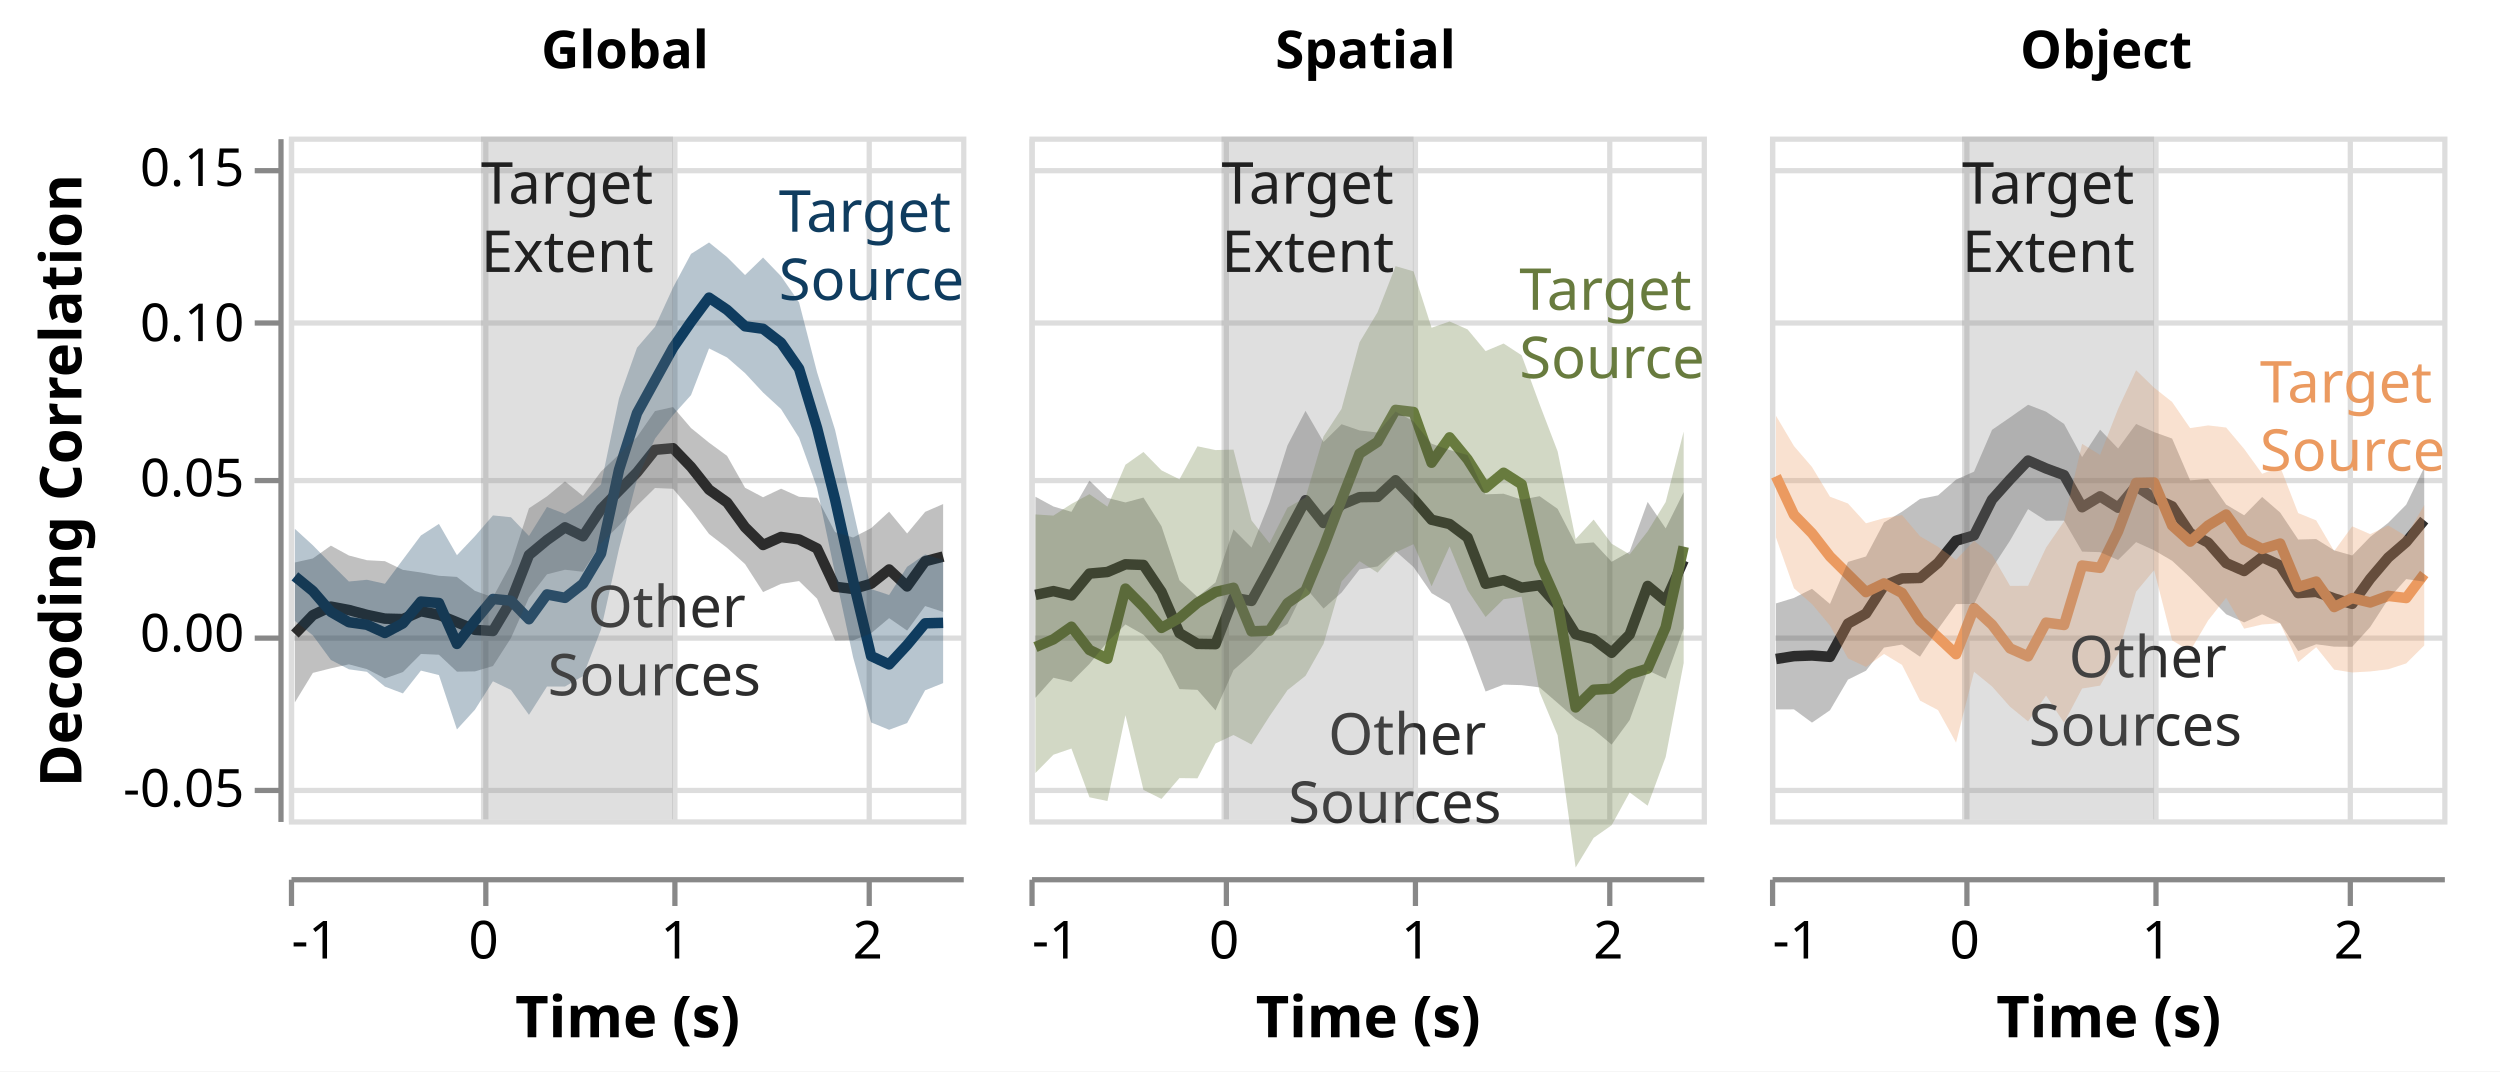
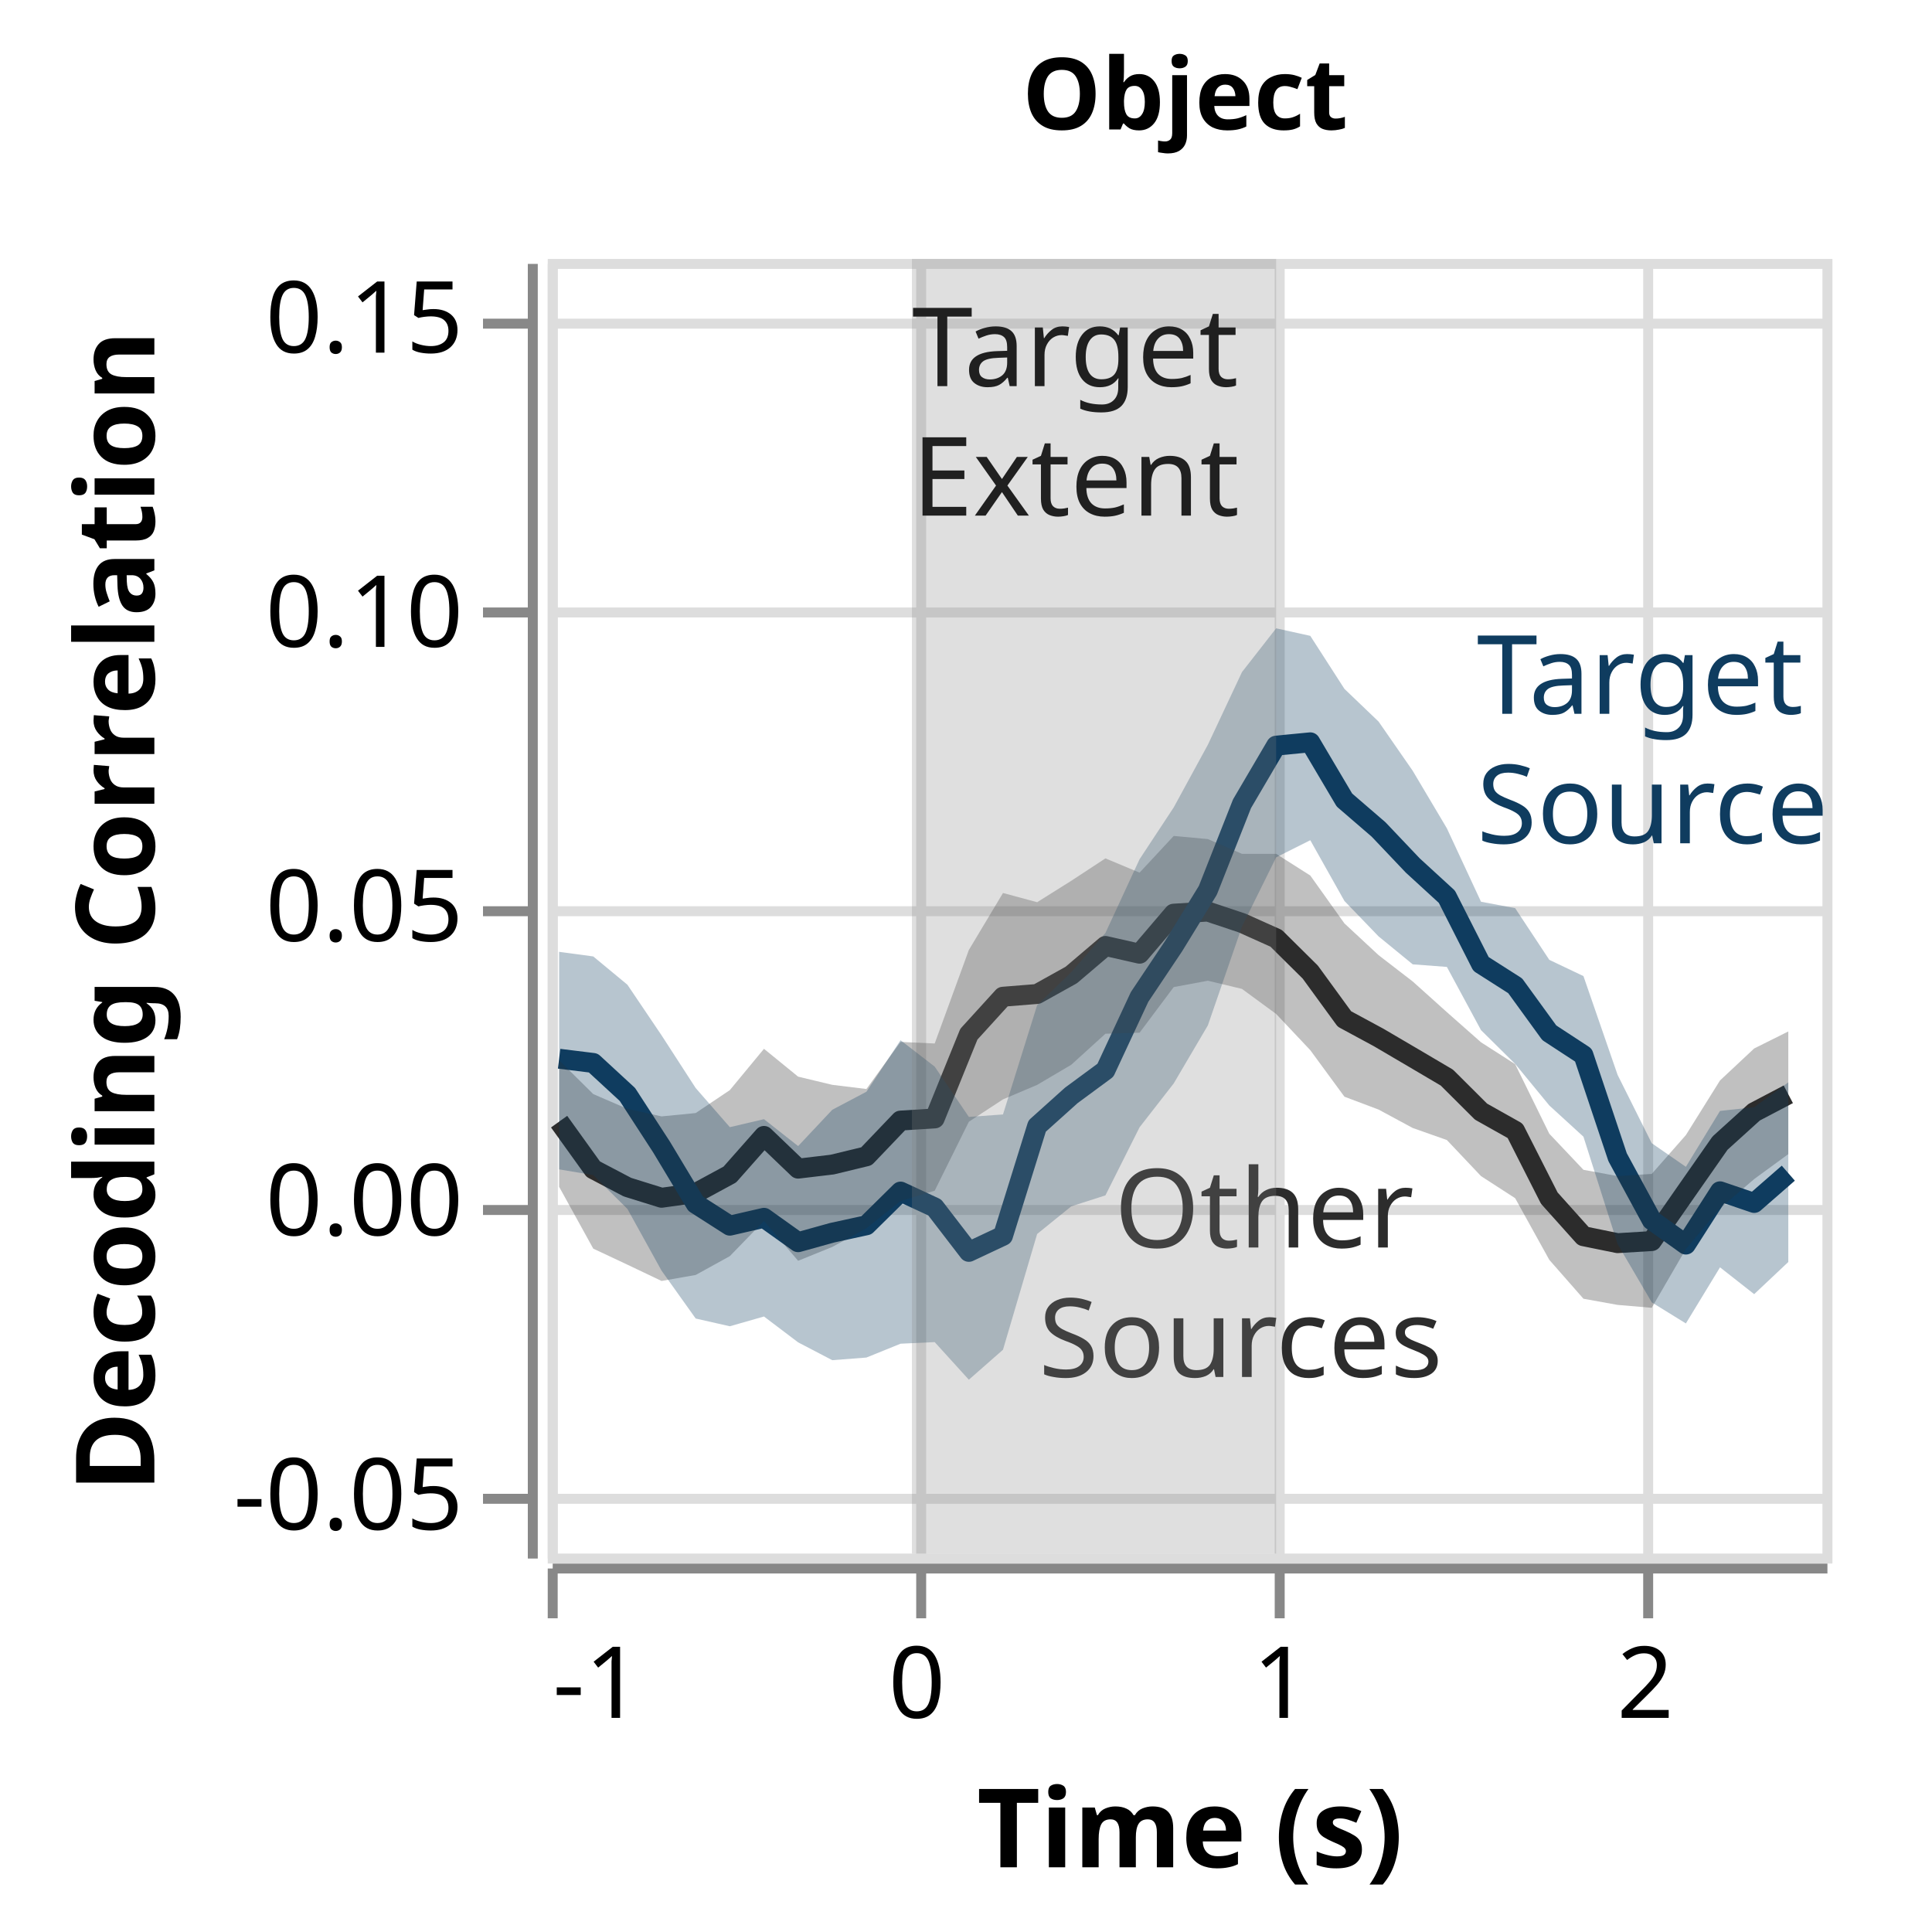
- <svg xmlns="http://www.w3.org/2000/svg" class="marks" width="476" height="204" viewBox="0 0 476 204" version="1.1">
-   <rect width="476" height="204" fill="white" />
+ <svg xmlns="http://www.w3.org/2000/svg" class="marks" width="194" height="194" viewBox="0 0 194 194" version="1.1">
+   <rect width="194" height="194" fill="white" />
  <g fill="none" stroke-miterlimit="10" transform="translate(55,26)">
    <g class="mark-group role-frame root" role="graphics-object" aria-roledescription="group mark container">
      <g transform="translate(0,0)">
        <path class="background" aria-hidden="true" d="M0,0h0v0h0Z" />
        <g>
          <g class="mark-group role-row-header row_header" role="graphics-object" aria-roledescription="group mark container">
            <g transform="translate(-2,0)">
              <path class="background" aria-hidden="true" d="M0,0h0v130h0Z" />
              <g>
                <g class="mark-group role-axis" role="graphics-symbol" aria-roledescription="axis" aria-label="Y-axis titled 'Decoding Correlation' for a linear scale with values from -0.06 to 0.16">
                  <g transform="translate(0.5,0.5)">
                    <path class="background" aria-hidden="true" d="M0,0h0v0h0Z" pointer-events="none" />
                    <g>
                      <g class="mark-rule role-axis-tick" pointer-events="none">
                        <line transform="translate(0,124)" x2="-5" y2="0" stroke="#888" stroke-width="1" opacity="1" />
                        <line transform="translate(0,95)" x2="-5" y2="0" stroke="#888" stroke-width="1" opacity="1" />
                        <line transform="translate(0,65)" x2="-5" y2="0" stroke="#888" stroke-width="1" opacity="1" />
                        <line transform="translate(0,35)" x2="-5" y2="0" stroke="#888" stroke-width="1" opacity="1" />
                        <line transform="translate(0,6)" x2="-5" y2="0" stroke="#888" stroke-width="1" opacity="1" />
                      </g>
                      <g class="mark-text role-axis-label" pointer-events="none">
                        <text text-anchor="end" transform="translate(-7,127.0909)" font-family="sans-serif" font-size="10px" fill="#000" opacity="1">-0.05</text>
                        <text text-anchor="end" transform="translate(-7,97.54545)" font-family="sans-serif" font-size="10px" fill="#000" opacity="1">0.00</text>
                        <text text-anchor="end" transform="translate(-7,68)" font-family="sans-serif" font-size="10px" fill="#000" opacity="1">0.05</text>
                        <text text-anchor="end" transform="translate(-7,38.45455)" font-family="sans-serif" font-size="10px" fill="#000" opacity="1">0.10</text>
                        <text text-anchor="end" transform="translate(-7,8.909091)" font-family="sans-serif" font-size="10px" fill="#000" opacity="1">0.15</text>
                      </g>
                      <g class="mark-rule role-axis-domain" pointer-events="none">
                        <line transform="translate(0,130)" x2="0" y2="-130" stroke="#888" stroke-width="1" opacity="1" />
                      </g>
                      <g class="mark-text role-axis-title" pointer-events="none">
                        <text text-anchor="middle" transform="translate(-36,65) rotate(-90) translate(0,-2)" font-family="sans-serif" font-size="11px" font-weight="bold" fill="#000" opacity="1">Decoding Correlation</text>
                      </g>
                    </g>
                    <path class="foreground" aria-hidden="true" d="" pointer-events="none" display="none" />
                  </g>
                </g>
              </g>
              <path class="foreground" aria-hidden="true" d="" display="none" />
            </g>
          </g>
          <g class="mark-group role-column-header column_header" role="graphics-object" aria-roledescription="group mark container">
            <g transform="translate(0,-1)">
              <path class="background" aria-hidden="true" d="M0,0h128v0h-128Z" />
              <g>
                <g class="mark-group role-title">
                  <g transform="translate(64,-20)">
                    <path class="background" aria-hidden="true" d="M0,0h0v0h0Z" pointer-events="none" />
                    <g>
-                       <g class="mark-text role-title-text" role="graphics-symbol" aria-roledescription="title" aria-label="Title text 'Global'" pointer-events="none">
-                         <text text-anchor="middle" transform="translate(0,8)" font-family="sans-serif" font-size="10px" font-weight="bold" fill="#000" opacity="1">Global</text>
-                       </g>
-                     </g>
-                     <path class="foreground" aria-hidden="true" d="" pointer-events="none" display="none" />
-                   </g>
-                 </g>
-               </g>
-               <path class="foreground" aria-hidden="true" d="" display="none" />
-             </g>
-             <g transform="translate(141,-1)">
-               <path class="background" aria-hidden="true" d="M0,0h128v0h-128Z" />
-               <g>
-                 <g class="mark-group role-title">
-                   <g transform="translate(64,-20)">
-                     <path class="background" aria-hidden="true" d="M0,0h0v0h0Z" pointer-events="none" />
-                     <g>
-                       <g class="mark-text role-title-text" role="graphics-symbol" aria-roledescription="title" aria-label="Title text 'Spatial'" pointer-events="none">
-                         <text text-anchor="middle" transform="translate(0,8)" font-family="sans-serif" font-size="10px" font-weight="bold" fill="#000" opacity="1">Spatial</text>
-                       </g>
-                     </g>
-                     <path class="foreground" aria-hidden="true" d="" pointer-events="none" display="none" />
-                   </g>
-                 </g>
-               </g>
-               <path class="foreground" aria-hidden="true" d="" display="none" />
-             </g>
-             <g transform="translate(282,-1)">
-               <path class="background" aria-hidden="true" d="M0,0h128v0h-128Z" />
-               <g>
-                 <g class="mark-group role-title">
-                   <g transform="translate(64,-20)">
-                     <path class="background" aria-hidden="true" d="M0,0h0v0h0Z" pointer-events="none" />
-                     <g>
                      <g class="mark-text role-title-text" role="graphics-symbol" aria-roledescription="title" aria-label="Title text 'Object'" pointer-events="none">
                        <text text-anchor="middle" transform="translate(0,8)" font-family="sans-serif" font-size="10px" font-weight="bold" fill="#000" opacity="1">Object</text>
                      </g>
                    </g>
                    <path class="foreground" aria-hidden="true" d="" pointer-events="none" display="none" />
                  </g>
                </g>
              </g>
              <path class="foreground" aria-hidden="true" d="" display="none" />
            </g>
          </g>
          <g class="mark-group role-column-footer column_footer" role="graphics-object" aria-roledescription="group mark container">
-             <g transform="translate(0,141)">
-               <path class="background" aria-hidden="true" d="M0,0h128v0h-128Z" />
-               <g>
-                 <g class="mark-group role-axis" role="graphics-symbol" aria-roledescription="axis" aria-label="X-axis titled 'Time (s)' for a linear scale with values from -1.0 to 2.5">
-                   <g transform="translate(0.5,0.5)">
-                     <path class="background" aria-hidden="true" d="M0,0h0v0h0Z" pointer-events="none" />
-                     <g>
-                       <g class="mark-rule role-axis-tick" pointer-events="none">
-                         <line transform="translate(0,0)" x2="0" y2="5" stroke="#888" stroke-width="1" opacity="1" />
-                         <line transform="translate(37,0)" x2="0" y2="5" stroke="#888" stroke-width="1" opacity="1" />
-                         <line transform="translate(73,0)" x2="0" y2="5" stroke="#888" stroke-width="1" opacity="1" />
-                         <line transform="translate(110,0)" x2="0" y2="5" stroke="#888" stroke-width="1" opacity="1" />
-                       </g>
-                       <g class="mark-text role-axis-label" pointer-events="none">
-                         <text text-anchor="start" transform="translate(0,15)" font-family="sans-serif" font-size="10px" fill="#000" opacity="1">-1</text>
-                         <text text-anchor="middle" transform="translate(36.57143,15)" font-family="sans-serif" font-size="10px" fill="#000" opacity="1">0</text>
-                         <text text-anchor="middle" transform="translate(73.14286,15)" font-family="sans-serif" font-size="10px" fill="#000" opacity="1">1</text>
-                         <text text-anchor="middle" transform="translate(109.7143,15)" font-family="sans-serif" font-size="10px" fill="#000" opacity="1">2</text>
-                       </g>
-                       <g class="mark-rule role-axis-domain" pointer-events="none">
-                         <line transform="translate(0,0)" x2="128" y2="0" stroke="#888" stroke-width="1" opacity="1" />
-                       </g>
-                       <g class="mark-text role-axis-title" pointer-events="none">
-                         <text text-anchor="middle" transform="translate(64,30)" font-family="sans-serif" font-size="11px" font-weight="bold" fill="#000" opacity="1">Time (s)</text>
-                       </g>
-                     </g>
-                     <path class="foreground" aria-hidden="true" d="" pointer-events="none" display="none" />
-                   </g>
-                 </g>
-               </g>
-               <path class="foreground" aria-hidden="true" d="" display="none" />
-             </g>
-             <g transform="translate(141,141)">
-               <path class="background" aria-hidden="true" d="M0,0h128v0h-128Z" />
-               <g>
-                 <g class="mark-group role-axis" role="graphics-symbol" aria-roledescription="axis" aria-label="X-axis titled 'Time (s)' for a linear scale with values from -1.0 to 2.5">
-                   <g transform="translate(0.5,0.5)">
-                     <path class="background" aria-hidden="true" d="M0,0h0v0h0Z" pointer-events="none" />
-                     <g>
-                       <g class="mark-rule role-axis-tick" pointer-events="none">
-                         <line transform="translate(0,0)" x2="0" y2="5" stroke="#888" stroke-width="1" opacity="1" />
-                         <line transform="translate(37,0)" x2="0" y2="5" stroke="#888" stroke-width="1" opacity="1" />
-                         <line transform="translate(73,0)" x2="0" y2="5" stroke="#888" stroke-width="1" opacity="1" />
-                         <line transform="translate(110,0)" x2="0" y2="5" stroke="#888" stroke-width="1" opacity="1" />
-                       </g>
-                       <g class="mark-text role-axis-label" pointer-events="none">
-                         <text text-anchor="start" transform="translate(0,15)" font-family="sans-serif" font-size="10px" fill="#000" opacity="1">-1</text>
-                         <text text-anchor="middle" transform="translate(36.57143,15)" font-family="sans-serif" font-size="10px" fill="#000" opacity="1">0</text>
-                         <text text-anchor="middle" transform="translate(73.14286,15)" font-family="sans-serif" font-size="10px" fill="#000" opacity="1">1</text>
-                         <text text-anchor="middle" transform="translate(109.7143,15)" font-family="sans-serif" font-size="10px" fill="#000" opacity="1">2</text>
-                       </g>
-                       <g class="mark-rule role-axis-domain" pointer-events="none">
-                         <line transform="translate(0,0)" x2="128" y2="0" stroke="#888" stroke-width="1" opacity="1" />
-                       </g>
-                       <g class="mark-text role-axis-title" pointer-events="none">
-                         <text text-anchor="middle" transform="translate(64,30)" font-family="sans-serif" font-size="11px" font-weight="bold" fill="#000" opacity="1">Time (s)</text>
-                       </g>
-                     </g>
-                     <path class="foreground" aria-hidden="true" d="" pointer-events="none" display="none" />
-                   </g>
-                 </g>
-               </g>
-               <path class="foreground" aria-hidden="true" d="" display="none" />
-             </g>
-             <g transform="translate(282,141)">
+             <g transform="translate(0,131)">
              <path class="background" aria-hidden="true" d="M0,0h128v0h-128Z" />
              <g>
                <g class="mark-group role-axis" role="graphics-symbol" aria-roledescription="axis" aria-label="X-axis titled 'Time (s)' for a linear scale with values from -1.0 to 2.5">
                  <g transform="translate(0.5,0.5)">
                    <path class="background" aria-hidden="true" d="M0,0h0v0h0Z" pointer-events="none" />
                    <g>
                      <g class="mark-rule role-axis-tick" pointer-events="none">
                        <line transform="translate(0,0)" x2="0" y2="5" stroke="#888" stroke-width="1" opacity="1" />
                        <line transform="translate(37,0)" x2="0" y2="5" stroke="#888" stroke-width="1" opacity="1" />
                        <line transform="translate(73,0)" x2="0" y2="5" stroke="#888" stroke-width="1" opacity="1" />
                        <line transform="translate(110,0)" x2="0" y2="5" stroke="#888" stroke-width="1" opacity="1" />
                      </g>
                      <g class="mark-text role-axis-label" pointer-events="none">
                        <text text-anchor="start" transform="translate(0,15)" font-family="sans-serif" font-size="10px" fill="#000" opacity="1">-1</text>
                        <text text-anchor="middle" transform="translate(36.57143,15)" font-family="sans-serif" font-size="10px" fill="#000" opacity="1">0</text>
                        <text text-anchor="middle" transform="translate(73.14286,15)" font-family="sans-serif" font-size="10px" fill="#000" opacity="1">1</text>
                        <text text-anchor="middle" transform="translate(109.7143,15)" font-family="sans-serif" font-size="10px" fill="#000" opacity="1">2</text>
                      </g>
                      <g class="mark-rule role-axis-domain" pointer-events="none">
                        <line transform="translate(0,0)" x2="128" y2="0" stroke="#888" stroke-width="1" opacity="1" />
                      </g>
                      <g class="mark-text role-axis-title" pointer-events="none">
                        <text text-anchor="middle" transform="translate(64,30)" font-family="sans-serif" font-size="11px" font-weight="bold" fill="#000" opacity="1">Time (s)</text>
                      </g>
                    </g>
                    <path class="foreground" aria-hidden="true" d="" pointer-events="none" display="none" />
                  </g>
                </g>
              </g>
              <path class="foreground" aria-hidden="true" d="" display="none" />
            </g>
          </g>
          <g class="mark-group role-scope cell" role="graphics-object" aria-roledescription="group mark container">
            <g transform="translate(0,0)">
              <path class="background" aria-hidden="true" d="M0.5,0.5h128v130h-128Z" stroke="#ddd" />
              <g>
                <g class="mark-group role-axis" aria-hidden="true">
                  <g transform="translate(0.5,130.5)">
                    <path class="background" aria-hidden="true" d="M0,0h0v0h0Z" pointer-events="none" />
                    <g>
                      <g class="mark-rule role-axis-grid" pointer-events="none">
                        <line transform="translate(0,-130)" x2="0" y2="130" stroke="#ddd" stroke-width="1" opacity="1" />
                        <line transform="translate(37,-130)" x2="0" y2="130" stroke="#ddd" stroke-width="1" opacity="1" />
                        <line transform="translate(73,-130)" x2="0" y2="130" stroke="#ddd" stroke-width="1" opacity="1" />
                        <line transform="translate(110,-130)" x2="0" y2="130" stroke="#ddd" stroke-width="1" opacity="1" />
                      </g>
                    </g>
                    <path class="foreground" aria-hidden="true" d="" pointer-events="none" display="none" />
                  </g>
                </g>
                <g class="mark-group role-axis" aria-hidden="true">
                  <g transform="translate(0.5,0.5)">
                    <path class="background" aria-hidden="true" d="M0,0h0v0h0Z" pointer-events="none" />
                    <g>
                      <g class="mark-rule role-axis-grid" pointer-events="none">
                        <line transform="translate(0,124)" x2="128" y2="0" stroke="#ddd" stroke-width="1" opacity="1" />
                        <line transform="translate(0,95)" x2="128" y2="0" stroke="#ddd" stroke-width="1" opacity="1" />
                        <line transform="translate(0,65)" x2="128" y2="0" stroke="#ddd" stroke-width="1" opacity="1" />
                        <line transform="translate(0,35)" x2="128" y2="0" stroke="#ddd" stroke-width="1" opacity="1" />
                        <line transform="translate(0,6)" x2="128" y2="0" stroke="#ddd" stroke-width="1" opacity="1" />
                      </g>
                    </g>
                    <path class="foreground" aria-hidden="true" d="" pointer-events="none" display="none" />
                  </g>
                </g>
                <g class="mark-group role-scope child_layer_0_layer_0_pathgroup" role="graphics-object" aria-roledescription="group mark container">
                  <g transform="translate(0,0)">
                    <path class="background" aria-hidden="true" d="M0,0h128v130h-128Z" />
                    <g>
                      <g class="mark-line role-mark child_layer_0_layer_0_marks" role="graphics-object" aria-roledescription="line mark container">
-                         <path aria-label="Time (s): -0.96875; Source: other; Decoding Correlation: -0.000287483282391" role="graphics-symbol" aria-roledescription="line mark" d="M1.143,94.715L4.571,91.124L8,89.499L11.429,90.143L14.857,91.074L18.286,91.788L21.714,91.874L25.143,90.373L28.571,91.072L32,92.471L35.429,93.936L38.857,94.143L42.286,88.421L45.714,79.675L49.143,76.829L52.571,74.403L56,76.101L59.429,70.948L62.857,67.433L66.286,63.946L69.714,59.648L73.143,59.34L76.571,62.902L80,67.225L83.429,69.656L86.857,74.382L90.286,77.767L93.714,76.239L97.143,76.71L100.571,78.427L104,85.717L107.429,86.14L110.857,85.15L114.286,82.428L117.714,85.652L121.143,80.864L124.571,79.97" stroke="#2C2C2C" stroke-width="2" stroke-linejoin="round" />
+                         <path aria-label="Time (s): -0.96875; Source: other; Decoding Correlation: 0.0133957237492" role="graphics-symbol" aria-roledescription="line mark" d="M1.143,86.63L4.571,91.402L8,93.205L11.429,94.273L14.857,93.799L18.286,91.94L21.714,88.063L25.143,91.348L28.571,90.94L32,90.11L35.429,86.521L38.857,86.306L42.286,77.85L45.714,74.085L49.143,73.811L52.571,71.904L56,68.987L59.429,69.765L62.857,65.745L66.286,65.536L69.714,66.68L73.143,68.219L76.571,71.612L80,76.319L83.429,78.173L86.857,80.185L90.286,82.207L93.714,85.622L97.143,87.549L100.571,94.307L104,98.132L107.429,98.83L110.857,98.621L114.286,93.693L117.714,88.786L121.143,85.682L124.571,83.883" stroke="#2C2C2C" stroke-width="2" stroke-linejoin="round" />
                      </g>
                    </g>
                    <path class="foreground" aria-hidden="true" d="" display="none" />
                  </g>
                  <g transform="translate(0,0)">
                    <path class="background" aria-hidden="true" d="M0,0h128v130h-128Z" />
                    <g>
                      <g class="mark-line role-mark child_layer_0_layer_0_marks" role="graphics-object" aria-roledescription="line mark container">
-                         <path aria-label="Time (s): -0.96875; Source: global; Decoding Correlation: 0.018295096912" role="graphics-symbol" aria-roledescription="line mark" d="M1.143,83.735L4.571,86.532L8,90.497L11.429,92.469L14.857,92.947L18.286,94.518L21.714,92.688L25.143,88.537L28.571,88.815L32,96.6L35.429,92.198L38.857,88.043L42.286,88.377L45.714,91.898L49.143,87.179L52.571,87.834L56,85.149L59.429,79.404L62.857,63.456L66.286,52.659L69.714,46.435L73.143,40.226L76.571,35.28L80,30.671L83.429,32.992L86.857,36.128L90.286,36.604L93.714,39.254L97.143,44.193L100.571,55.491L104,69.109L107.429,84.541L110.857,98.908L114.286,100.506L117.714,96.811L121.143,92.68L124.571,92.588" stroke="#0F3C5F" stroke-width="2" stroke-linejoin="round" />
+                         <path aria-label="Time (s): -0.96875; Source: object; Decoding Correlation: 0.0240865409016" role="graphics-symbol" aria-roledescription="line mark" d="M1.143,80.312L4.571,80.736L8,83.898L11.429,89.179L14.857,94.879L18.286,97.074L21.714,96.286L25.143,98.734L28.571,97.781L32,97.035L35.429,93.652L38.857,95.244L42.286,99.704L45.714,98.092L49.143,87.075L52.571,83.996L56,81.468L59.429,74.108L62.857,68.985L66.286,63.399L69.714,54.711L73.143,48.872L76.571,48.54L80,54.335L83.429,57.291L86.857,60.902L90.286,64.045L93.714,70.798L97.143,72.985L100.571,77.707L104,79.95L107.429,90.2L110.857,96.519L114.286,98.972L117.714,93.623L121.143,94.793L124.571,91.803" stroke="#0F3C5F" stroke-width="2" stroke-linejoin="round" />
                      </g>
                    </g>
                    <path class="foreground" aria-hidden="true" d="" display="none" />
                  </g>
                </g>
                <g class="mark-group role-scope child_layer_0_layer_1_layer_0_pathgroup" role="graphics-object" aria-roledescription="group mark container">
                  <g transform="translate(0,0)">
                    <path class="background" aria-hidden="true" d="M0,0h128v130h-128Z" />
                    <g>
                      <g class="mark-area role-mark child_layer_0_layer_1_layer_0_marks" role="graphics-object" aria-roledescription="area mark container">
-                         <path aria-label=": -0.022322375052; upper_lower: 0.0227599675914; Time (s): -0.96875; Source: other; upper: 0.0227599675914; lower: -0.022322375052" role="graphics-symbol" aria-roledescription="errorband" d="M1.143,107.736L4.571,102.118L8,101.25L11.429,100.491L14.857,101.397L18.286,103.168L21.714,101.961L25.143,98.511L28.571,98.664L32,101.884L35.429,101.833L38.857,100.817L42.286,95.491L45.714,87.786L49.143,83.35L52.571,82.478L56,82.869L59.429,77.451L62.857,74.063L66.286,70.295L69.714,66.915L73.143,67.068L76.571,71.081L80,75.669L83.429,78.309L86.857,81.398L90.286,86.732L93.714,85.165L97.143,84.633L100.571,87.984L104,95.983L107.429,95.927L110.857,94.571L114.286,91.696L117.714,94.068L121.143,89.393L124.571,90.508L124.571,69.973L121.143,71.457L117.714,75.575L114.286,71.421L110.857,74.562L107.429,76.338L104,75.31L100.571,68.781L97.143,68.589L93.714,67.046L90.286,68.679L86.857,66.869L83.429,60.79L80,58.284L76.571,55.5L73.143,51.503L69.714,52.261L66.286,57.199L62.857,60.532L59.429,63.781L56,68.429L52.571,65.664L49.143,68.504L45.714,70.769L42.286,81.368L38.857,87.731L35.429,86.504L32,83.858L28.571,83.63L25.143,83.001L21.714,82.505L18.286,80.847L14.857,80.664L11.429,79.767L8,77.89L4.571,80.325L1.143,81.096Z" fill="#2C2C2C" opacity="0.3" />
+                         <path aria-label=": 0.00233145053728; upper_lower: 0.0238246752429; Time (s): -0.96875; Source: other; upper: 0.0238246752429; lower: 0.00233145053728" role="graphics-symbol" aria-roledescription="errorband" d="M1.143,93.168L4.571,99.379L8,100.991L11.429,102.626L14.857,102.024L18.286,100.134L21.714,96.599L25.143,100.601L28.571,99.211L32,97.332L35.429,94.602L38.857,93.561L42.286,86.638L45.714,84.392L49.143,82.938L52.571,80.915L56,77.801L59.429,77.698L62.857,73.117L66.286,72.477L69.714,73.301L73.143,75.816L76.571,79.452L80,84.124L83.429,85.416L86.857,87.267L90.286,88.475L93.714,92.098L97.143,94.316L100.571,100.505L104,104.412L107.429,105.031L110.857,105.322L114.286,99.414L117.714,95.337L121.143,92.396L124.571,89.889L124.571,77.573L121.143,79.281L117.714,82.492L114.286,87.979L110.857,91.878L107.429,92.098L104,91.465L100.571,87.841L97.143,80.857L93.714,78.66L90.286,75.634L86.857,72.554L83.429,69.911L80,66.724L76.571,61.915L73.143,59.736L69.714,59.738L66.286,58.255L62.857,57.942L59.429,61.626L56,60.193L52.571,62.444L49.143,64.595L45.714,63.668L42.286,69.391L38.857,78.782L35.429,78.622L32,83.351L28.571,82.932L25.143,82.111L21.714,79.316L18.286,83.462L14.857,85.766L11.429,86.102L8,85.343L4.571,83.862L1.143,80.467Z" fill="#2C2C2C" opacity="0.3" />
                      </g>
                    </g>
                    <path class="foreground" aria-hidden="true" d="" display="none" />
                  </g>
                  <g transform="translate(0,0)">
                    <path class="background" aria-hidden="true" d="M0,0h128v130h-128Z" />
                    <g>
                      <g class="mark-area role-mark child_layer_0_layer_1_layer_0_marks" role="graphics-object" aria-roledescription="area mark container">
-                         <path aria-label=": 0.00393336014237; upper_lower: 0.0336011968482; Time (s): -0.96875; Source: global; upper: 0.0336011968482; lower: 0.00393336014237" role="graphics-symbol" aria-roledescription="errorband" d="M1.143,92.221L4.571,94.981L8,99.656L11.429,101.436L14.857,101.911L18.286,104.735L21.714,106.028L25.143,101.679L28.571,102.537L32,112.886L35.429,109.129L38.857,103.717L42.286,105.37L45.714,110.106L49.143,104.72L52.571,104.719L56,102.724L59.429,93.868L62.857,78.48L66.286,65.293L69.714,57.516L73.143,53.046L76.571,49.229L80,40.34L83.429,42.063L86.857,45.047L90.286,48.738L93.714,51.889L97.143,57.349L100.571,66.866L104,83.242L107.429,99.146L110.857,111.55L114.286,112.95L117.714,111.672L121.143,105.432L124.571,104.067L124.571,80.634L121.143,79.566L117.714,81.918L114.286,87.288L110.857,86.156L107.429,71.062L104,55.861L100.571,44.888L97.143,31.573L93.714,26.591L90.286,23.037L86.857,26.37L83.429,22.941L80,20.168L76.571,22.34L73.143,28.755L69.714,36.219L66.286,40.205L62.857,49.851L59.429,66.23L56,69.489L52.571,71.847L49.143,70.526L45.714,76.046L42.286,72.483L38.857,72.133L35.429,76.085L32,79.709L28.571,73.748L25.143,75.955L21.714,80.549L18.286,85.15L14.857,84.386L11.429,84.72L8,81.328L4.571,77.824L1.143,74.69Z" fill="#0F3C5F" opacity="0.3" />
+                         <path aria-label=": 0.00528699576525; upper_lower: 0.0422546621477; Time (s): -0.96875; Source: object; upper: 0.0422546621477; lower: 0.00528699576525" role="graphics-symbol" aria-roledescription="errorband" d="M1.143,91.421L4.571,91.996L8,95.391L11.429,101.59L14.857,106.399L18.286,107.176L21.714,106.195L25.143,108.791L28.571,110.581L32,110.317L35.429,108.927L38.857,108.766L42.286,112.542L45.714,109.533L49.143,97.91L52.571,95.133L56,94.033L59.429,87.194L62.857,82.792L66.286,76.964L69.714,67.035L73.143,60.09L76.571,58.37L80,64.471L83.429,68.027L86.857,70.833L90.286,71.092L93.714,77.44L97.143,80.831L100.571,85.003L104,88.14L107.429,98.921L110.857,104.773L114.286,106.892L117.714,101.257L121.143,103.951L124.571,100.722L124.571,82.682L121.143,85.179L117.714,85.552L114.286,91.166L110.857,88.793L107.429,81.932L104,72.013L100.571,70.381L97.143,65.191L93.714,64.547L90.286,57.174L86.857,51.4L83.429,46.457L80,43.173L76.571,37.848L73.143,37.092L69.714,41.483L66.286,48.784L62.857,55.076L59.429,60.279L56,67.685L52.571,71.618L49.143,74.936L45.714,85.907L42.286,86.153L38.857,81.105L35.429,78.454L32,83.627L28.571,85.439L25.143,89.084L21.714,86.382L18.286,87.183L14.857,83.256L11.429,77.959L8,72.879L4.571,70.04L1.143,69.577Z" fill="#0F3C5F" opacity="0.3" />
                      </g>
                    </g>
                    <path class="foreground" aria-hidden="true" d="" display="none" />
                  </g>
                </g>
                <g class="mark-text role-mark child_layer_0_layer_2_marks" role="graphics-object" aria-roledescription="text mark container">
-                   <text aria-label=": 1.46875; Source: global; Mean of upper: 0.119188193493; train_type_lbl: Target,Source" role="graphics-symbol" aria-roledescription="text mark" text-anchor="start" transform="translate(93.28571,18.11607)" font-family="sans-serif" font-size="11px" fill="#0F3C5F">
+                   <text aria-label=": 1.46875; Source: object; Mean of upper: 0.0725464955646; train_type_lbl: Target,Source" role="graphics-symbol" aria-roledescription="text mark" text-anchor="start" transform="translate(93.28571,45.67707)" font-family="sans-serif" font-size="11px" fill="#0F3C5F">
                    <tspan>Target</tspan>
                    <tspan x="0" dy="13">Source</tspan>
                  </text>
                </g>
                <g class="mark-text role-mark child_layer_0_layer_3_marks" role="graphics-object" aria-roledescription="text mark container">
-                   <text aria-label=": 1.375; Source: other; Mean of lower: 0.0222493141959; train_type_lbl: Other,Sources" role="graphics-symbol" aria-roledescription="text mark" text-anchor="end" transform="translate(89.85714,93.39813)" font-family="sans-serif" font-size="11px" fill="#2C2C2C">
-                     <tspan>Other</tspan>
-                     <tspan x="0" dy="13">Sources</tspan>
-                   </text>
-                 </g>
-                 <g class="mark-text role-mark child_layer_1_layer_0_marks" role="graphics-object" aria-roledescription="text mark container">
-                   <text text-anchor="start" transform="translate(36.57143,12.77273)" font-family="sans-serif" font-size="11px" fill="black">
-                     <tspan>Target</tspan>
-                     <tspan x="0" dy="13">Extent</tspan>
-                   </text>
-                 </g>
-                 <g class="mark-rect role-mark child_layer_1_layer_1_marks" role="graphics-symbol" aria-roledescription="rect mark container">
-                   <path d="M36.571,0h36.571v130h-36.571Z" fill="gray" opacity="0.25" />
-                 </g>
-               </g>
-               <path class="foreground" aria-hidden="true" d="" display="none" />
-             </g>
-             <g transform="translate(141,0)">
-               <path class="background" aria-hidden="true" d="M0.5,0.5h128v130h-128Z" stroke="#ddd" />
-               <g>
-                 <g class="mark-group role-axis" aria-hidden="true">
-                   <g transform="translate(0.5,130.5)">
-                     <path class="background" aria-hidden="true" d="M0,0h0v0h0Z" pointer-events="none" />
-                     <g>
-                       <g class="mark-rule role-axis-grid" pointer-events="none">
-                         <line transform="translate(0,-130)" x2="0" y2="130" stroke="#ddd" stroke-width="1" opacity="1" />
-                         <line transform="translate(37,-130)" x2="0" y2="130" stroke="#ddd" stroke-width="1" opacity="1" />
-                         <line transform="translate(73,-130)" x2="0" y2="130" stroke="#ddd" stroke-width="1" opacity="1" />
-                         <line transform="translate(110,-130)" x2="0" y2="130" stroke="#ddd" stroke-width="1" opacity="1" />
-                       </g>
-                     </g>
-                     <path class="foreground" aria-hidden="true" d="" pointer-events="none" display="none" />
-                   </g>
-                 </g>
-                 <g class="mark-group role-axis" aria-hidden="true">
-                   <g transform="translate(0.5,0.5)">
-                     <path class="background" aria-hidden="true" d="M0,0h0v0h0Z" pointer-events="none" />
-                     <g>
-                       <g class="mark-rule role-axis-grid" pointer-events="none">
-                         <line transform="translate(0,124)" x2="128" y2="0" stroke="#ddd" stroke-width="1" opacity="1" />
-                         <line transform="translate(0,95)" x2="128" y2="0" stroke="#ddd" stroke-width="1" opacity="1" />
-                         <line transform="translate(0,65)" x2="128" y2="0" stroke="#ddd" stroke-width="1" opacity="1" />
-                         <line transform="translate(0,35)" x2="128" y2="0" stroke="#ddd" stroke-width="1" opacity="1" />
-                         <line transform="translate(0,6)" x2="128" y2="0" stroke="#ddd" stroke-width="1" opacity="1" />
-                       </g>
-                     </g>
-                     <path class="foreground" aria-hidden="true" d="" pointer-events="none" display="none" />
-                   </g>
-                 </g>
-                 <g class="mark-group role-scope child_layer_0_layer_0_pathgroup" role="graphics-object" aria-roledescription="group mark container">
-                   <g transform="translate(0,0)">
-                     <path class="background" aria-hidden="true" d="M0,0h128v130h-128Z" />
-                     <g>
-                       <g class="mark-line role-mark child_layer_0_layer_0_marks" role="graphics-object" aria-roledescription="line mark container">
-                         <path aria-label="Time (s): -0.96875; Source: other; Decoding Correlation: 0.012316563627" role="graphics-symbol" aria-roledescription="line mark" d="M1.143,87.267L4.571,86.55L8,87.366L11.429,83.21L14.857,82.91L18.286,81.441L21.714,81.569L25.143,86.671L28.571,94.547L32,96.592L35.429,96.646L38.857,87.812L42.286,88.414L45.714,82.157L49.143,75.653L52.571,69.238L56,73.575L59.429,70.084L62.857,68.663L66.286,68.606L69.714,65.44L73.143,68.999L76.571,72.962L80,73.774L83.429,76.348L86.857,85.154L90.286,84.456L93.714,85.885L97.143,85.428L100.571,89.249L104,94.748L107.429,95.693L110.857,98.288L114.286,94.812L117.714,85.565L121.143,88.401L124.571,80.673" stroke="#2C2C2C" stroke-width="2" stroke-linejoin="round" />
-                       </g>
-                     </g>
-                     <path class="foreground" aria-hidden="true" d="" display="none" />
-                   </g>
-                   <g transform="translate(0,0)">
-                     <path class="background" aria-hidden="true" d="M0,0h128v130h-128Z" />
-                     <g>
-                       <g class="mark-line role-mark child_layer_0_layer_0_marks" role="graphics-object" aria-roledescription="line mark container">
-                         <path aria-label="Time (s): -0.96875; Source: spatial; Decoding Correlation: -0.00449228421618" role="graphics-symbol" aria-roledescription="line mark" d="M1.143,97.2L4.571,95.729L8,93.328L11.429,97.75L14.857,99.424L18.286,86.075L21.714,89.536L25.143,93.553L28.571,91.652L32,88.774L35.429,86.72L38.857,85.914L42.286,94.207L45.714,94.094L49.143,88.841L52.571,86.458L56,78.208L59.429,69.156L62.857,60.378L66.286,58.13L69.714,52.042L73.143,52.451L76.571,62.103L80,57.273L83.429,61.455L86.857,66.857L90.286,64.013L93.714,66.206L97.143,81.121L100.571,88.798L104,108.693L107.429,105.322L110.857,105.135L114.286,102.365L117.714,101.304L121.143,93.441L124.571,78.078" stroke="#687B3E" stroke-width="2" stroke-linejoin="round" />
-                       </g>
-                     </g>
-                     <path class="foreground" aria-hidden="true" d="" display="none" />
-                   </g>
-                 </g>
-                 <g class="mark-group role-scope child_layer_0_layer_1_layer_0_pathgroup" role="graphics-object" aria-roledescription="group mark container">
-                   <g transform="translate(0,0)">
-                     <path class="background" aria-hidden="true" d="M0,0h128v130h-128Z" />
-                     <g>
-                       <g class="mark-area role-mark child_layer_0_layer_1_layer_0_marks" role="graphics-object" aria-roledescription="area mark container">
-                         <path aria-label=": -0.0208577840551; upper_lower: 0.0439525038346; Time (s): -0.96875; Source: other; upper: 0.0439525038346; lower: -0.0208577840551" role="graphics-symbol" aria-roledescription="errorband" d="M1.143,106.871L4.571,103.039L8,103.847L11.429,100.413L14.857,96.198L18.286,92.902L21.714,94.849L25.143,98.59L28.571,105.199L32,105.347L35.429,109.26L38.857,101.593L42.286,98.548L45.714,94.891L49.143,92.78L52.571,85.884L56,89.867L59.429,86.834L62.857,82.41L66.286,81.852L69.714,78.937L73.143,81.974L76.571,86.932L80,88.961L83.429,96.424L86.857,105.666L90.286,104.352L93.714,104.45L97.143,104.884L100.571,107.849L104,110.865L107.429,112.925L110.857,115.769L114.286,111.107L117.714,101.639L121.143,103.226L124.571,93.675L124.571,67.705L121.143,74.609L117.714,69.564L114.286,79.03L110.857,80.961L107.429,77.276L104,77.542L100.571,70.89L97.143,68.475L93.714,69.132L90.286,68.005L86.857,68.121L83.429,60.638L80,59.677L76.571,58.487L73.143,54.221L69.714,52.344L66.286,56.359L62.857,55.951L59.429,54.772L56,58.155L52.571,52.226L49.143,58.786L45.714,69.641L42.286,78.255L38.857,74.802L35.429,84.895L32,87.67L28.571,84.5L25.143,74.19L21.714,68.737L18.286,69.665L14.857,68.809L11.429,65.506L8,71.452L4.571,70.435L1.143,68.574Z" fill="#2C2C2C" opacity="0.3" />
-                       </g>
-                     </g>
-                     <path class="foreground" aria-hidden="true" d="" display="none" />
-                   </g>
-                   <g transform="translate(0,0)">
-                     <path class="background" aria-hidden="true" d="M0,0h128v130h-128Z" />
-                     <g>
-                       <g class="mark-area role-mark child_layer_0_layer_1_layer_0_marks" role="graphics-object" aria-roledescription="area mark container">
-                         <path aria-label=": -0.0450830409646; upper_lower: 0.0382402571436; Time (s): -0.96875; Source: spatial; upper: 0.0382402571436; lower: -0.0450830409646" role="graphics-symbol" aria-roledescription="errorband" d="M1.143,121.185L4.571,117.697L8,116.52L11.429,125.803L14.857,126.519L18.286,110.175L21.714,124.396L25.143,126.117L28.571,122.149L32,122.194L35.429,115.565L38.857,113.944L42.286,115.75L45.714,110.376L49.143,105.396L52.571,102.68L56,96.592L59.429,84.728L62.857,80.847L66.286,83.038L69.714,79.172L73.143,77.609L76.571,85.626L80,78.042L83.429,86.377L86.857,91.48L90.286,88.089L93.714,87.605L97.143,105.801L100.571,114.008L104,139.178L107.429,133.528L110.857,131.123L114.286,124.88L117.714,127.405L121.143,118.135L124.571,100.255L124.571,56.177L121.143,69.589L117.714,75.167L114.286,79.554L110.857,77.528L107.429,72.925L104,76.64L100.571,59.945L97.143,50.978L93.714,41.641L90.286,39.405L86.857,40.843L83.429,36.721L80,35.207L76.571,36.405L73.143,25.669L69.714,24.676L66.286,33.451L62.857,39.168L59.429,51.842L56,57.096L52.571,68.725L49.143,70.653L45.714,77.435L42.286,73.083L38.857,59.605L35.429,59.694L32,58.977L28.571,65.264L25.143,63.552L21.714,60.056L18.286,62.484L14.857,70.465L11.429,68.088L8,69.947L4.571,72.169L1.143,71.949Z" fill="#687B3E" opacity="0.3" />
-                       </g>
-                     </g>
-                     <path class="foreground" aria-hidden="true" d="" display="none" />
-                   </g>
-                 </g>
-                 <g class="mark-text role-mark child_layer_0_layer_2_marks" role="graphics-object" aria-roledescription="text mark container">
-                   <text aria-label=": 1.46875; Source: spatial; Mean of upper: 0.0940178561861; train_type_lbl: Target,Source" role="graphics-symbol" aria-roledescription="text mark" text-anchor="start" transform="translate(93.28571,32.98945)" font-family="sans-serif" font-size="11px" fill="#687B3E">
-                     <tspan>Target</tspan>
-                     <tspan x="0" dy="13">Source</tspan>
-                   </text>
-                 </g>
-                 <g class="mark-text role-mark child_layer_0_layer_3_marks" role="graphics-object" aria-roledescription="text mark container">
-                   <text aria-label=": 1.375; Source: other; Mean of lower: -0.0188196817582; train_type_lbl: Other,Sources" role="graphics-symbol" aria-roledescription="text mark" text-anchor="end" transform="translate(89.85714,117.6662)" font-family="sans-serif" font-size="11px" fill="#2C2C2C">
-                     <tspan>Other</tspan>
-                     <tspan x="0" dy="13">Sources</tspan>
-                   </text>
-                 </g>
-                 <g class="mark-text role-mark child_layer_1_layer_0_marks" role="graphics-object" aria-roledescription="text mark container">
-                   <text text-anchor="start" transform="translate(36.57143,12.77273)" font-family="sans-serif" font-size="11px" fill="black">
-                     <tspan>Target</tspan>
-                     <tspan x="0" dy="13">Extent</tspan>
-                   </text>
-                 </g>
-                 <g class="mark-rect role-mark child_layer_1_layer_1_marks" role="graphics-symbol" aria-roledescription="rect mark container">
-                   <path d="M36.571,0h36.571v130h-36.571Z" fill="gray" opacity="0.25" />
-                 </g>
-               </g>
-               <path class="foreground" aria-hidden="true" d="" display="none" />
-             </g>
-             <g transform="translate(282,0)">
-               <path class="background" aria-hidden="true" d="M0.5,0.5h128v130h-128Z" stroke="#ddd" />
-               <g>
-                 <g class="mark-group role-axis" aria-hidden="true">
-                   <g transform="translate(0.5,130.5)">
-                     <path class="background" aria-hidden="true" d="M0,0h0v0h0Z" pointer-events="none" />
-                     <g>
-                       <g class="mark-rule role-axis-grid" pointer-events="none">
-                         <line transform="translate(0,-130)" x2="0" y2="130" stroke="#ddd" stroke-width="1" opacity="1" />
-                         <line transform="translate(37,-130)" x2="0" y2="130" stroke="#ddd" stroke-width="1" opacity="1" />
-                         <line transform="translate(73,-130)" x2="0" y2="130" stroke="#ddd" stroke-width="1" opacity="1" />
-                         <line transform="translate(110,-130)" x2="0" y2="130" stroke="#ddd" stroke-width="1" opacity="1" />
-                       </g>
-                     </g>
-                     <path class="foreground" aria-hidden="true" d="" pointer-events="none" display="none" />
-                   </g>
-                 </g>
-                 <g class="mark-group role-axis" aria-hidden="true">
-                   <g transform="translate(0.5,0.5)">
-                     <path class="background" aria-hidden="true" d="M0,0h0v0h0Z" pointer-events="none" />
-                     <g>
-                       <g class="mark-rule role-axis-grid" pointer-events="none">
-                         <line transform="translate(0,124)" x2="128" y2="0" stroke="#ddd" stroke-width="1" opacity="1" />
-                         <line transform="translate(0,95)" x2="128" y2="0" stroke="#ddd" stroke-width="1" opacity="1" />
-                         <line transform="translate(0,65)" x2="128" y2="0" stroke="#ddd" stroke-width="1" opacity="1" />
-                         <line transform="translate(0,35)" x2="128" y2="0" stroke="#ddd" stroke-width="1" opacity="1" />
-                         <line transform="translate(0,6)" x2="128" y2="0" stroke="#ddd" stroke-width="1" opacity="1" />
-                       </g>
-                     </g>
-                     <path class="foreground" aria-hidden="true" d="" pointer-events="none" display="none" />
-                   </g>
-                 </g>
-                 <g class="mark-group role-scope child_layer_0_layer_0_pathgroup" role="graphics-object" aria-roledescription="group mark container">
-                   <g transform="translate(0,0)">
-                     <path class="background" aria-hidden="true" d="M0,0h128v130h-128Z" />
-                     <g>
-                       <g class="mark-line role-mark child_layer_0_layer_0_marks" role="graphics-object" aria-roledescription="line mark container">
-                         <path aria-label="Time (s): -0.96875; Source: other; Decoding Correlation: -0.00833863810653" role="graphics-symbol" aria-roledescription="line mark" d="M1.143,99.473L4.571,98.932L8,98.806L11.429,99.063L14.857,92.731L18.286,90.818L21.714,85.512L25.143,84.132L28.571,84.042L32,81.173L35.429,76.947L38.857,75.936L42.286,69.124L45.714,65.293L49.143,61.694L52.571,63.195L56,64.47L59.429,70.576L62.857,68.504L66.286,70.668L69.714,66.577L73.143,68.833L76.571,70.405L80,75.524L83.429,77.309L86.857,81.209L90.286,82.717L93.714,80.083L97.143,81.663L100.571,86.926L104,86.684L107.429,87.95L110.857,88.975L114.286,84.2L117.714,80.166L121.143,77.206L124.571,73.031" stroke="#2C2C2C" stroke-width="2" stroke-linejoin="round" />
-                       </g>
-                     </g>
-                     <path class="foreground" aria-hidden="true" d="" display="none" />
-                   </g>
-                   <g transform="translate(0,0)">
-                     <path class="background" aria-hidden="true" d="M0,0h128v130h-128Z" />
-                     <g>
-                       <g class="mark-line role-mark child_layer_0_layer_0_marks" role="graphics-object" aria-roledescription="line mark container">
-                         <path aria-label="Time (s): -0.96875; Source: object; Decoding Correlation: 0.0505315272837" role="graphics-symbol" aria-roledescription="line mark" d="M1.143,64.686L4.571,72.02L8,75.527L11.429,79.95L14.857,83.348L18.286,86.74L21.714,85.082L25.143,86.903L28.571,92.151L32,95.336L35.429,98.554L38.857,89.779L42.286,92.945L45.714,97.447L49.143,98.973L52.571,92.547L56,92.998L59.429,81.675L62.857,82.115L66.286,75.148L69.714,65.94L73.143,65.874L76.571,74.047L80,77.128L83.429,74.05L86.857,71.968L90.286,76.777L93.714,78.522L97.143,77.495L100.571,85.755L104,84.728L107.429,89.58L110.857,87.88L114.286,88.711L117.714,87.457L121.143,87.865L124.571,83.293" stroke="#EB9A60" stroke-width="2" stroke-linejoin="round" />
-                       </g>
-                     </g>
-                     <path class="foreground" aria-hidden="true" d="" display="none" />
-                   </g>
-                 </g>
-                 <g class="mark-group role-scope child_layer_0_layer_1_layer_0_pathgroup" role="graphics-object" aria-roledescription="group mark container">
-                   <g transform="translate(0,0)">
-                     <path class="background" aria-hidden="true" d="M0,0h128v130h-128Z" />
-                     <g>
-                       <g class="mark-area role-mark child_layer_0_layer_1_layer_0_marks" role="graphics-object" aria-roledescription="area mark container">
-                         <path aria-label=": -0.0245748008945; upper_lower: 0.00956988621916; Time (s): -0.96875; Source: other; upper: 0.00956988621916; lower: -0.0245748008945" role="graphics-symbol" aria-roledescription="errorband" d="M1.143,109.067L4.571,109.063L8,111.587L11.429,109.236L14.857,103.4L18.286,101.699L21.714,97.299L25.143,96.724L28.571,99.037L32,93.779L35.429,89.014L38.857,88.997L42.286,82.194L45.714,76.928L49.143,70.936L52.571,73.147L56,73.133L59.429,79.024L62.857,79.128L66.286,80.618L69.714,77.218L73.143,78.776L76.571,80.772L80,83.964L83.429,87.453L86.857,90.953L90.286,92.503L93.714,90.961L97.143,92.648L100.571,97.971L104,96.672L107.429,97.125L110.857,97.153L114.286,93.383L117.714,88.075L121.143,84.251L124.571,84.755L124.571,62.999L121.143,70.086L117.714,73.552L114.286,76.229L110.857,79.766L107.429,78.787L104,76.634L100.571,76.725L97.143,71.592L93.714,68.624L90.286,72.11L86.857,70.082L83.429,65.177L80,65.461L76.571,57.503L73.143,56.271L69.714,54.726L66.286,59.402L62.857,55.811L59.429,61.029L56,54.717L52.571,52.387L49.143,51.067L45.714,53.474L42.286,55.835L38.857,63.797L35.429,65.322L32,68.315L28.571,69.003L25.143,71.431L21.714,73.476L18.286,79.949L14.857,80.986L11.429,88.994L8,86.109L4.571,87.842L1.143,88.891Z" fill="#2C2C2C" opacity="0.3" />
-                       </g>
-                     </g>
-                     <path class="foreground" aria-hidden="true" d="" display="none" />
-                   </g>
-                   <g transform="translate(0,0)">
-                     <path class="background" aria-hidden="true" d="M0,0h128v130h-128Z" />
-                     <g>
-                       <g class="mark-area role-mark child_layer_0_layer_1_layer_0_marks" role="graphics-object" aria-roledescription="area mark container">
-                         <path aria-label=": 0.030810208149; upper_lower: 0.0700426851862; Time (s): -0.96875; Source: object; upper: 0.0700426851862; lower: 0.030810208149" role="graphics-symbol" aria-roledescription="errorband" d="M1.143,76.339L4.571,86.01L8,89.018L11.429,93.097L14.857,99.364L18.286,100.976L21.714,98.516L25.143,100.595L28.571,107.394L32,109.206L35.429,115.387L38.857,101.905L42.286,104.7L45.714,108.559L49.143,111.361L52.571,106.443L56,111.607L59.429,105.095L62.857,104.539L66.286,98.501L69.714,86.663L73.143,82.545L76.571,95.928L80,97.957L83.429,92.128L86.857,87.803L90.286,93.702L93.714,92.902L97.143,92.665L100.571,100.074L104,97.221L107.429,101.501L110.857,102.037L114.286,101.845L117.714,101.429L121.143,100.314L124.571,96.895L124.571,70.174L121.143,76.094L117.714,74.047L114.286,75.704L110.857,74.213L107.429,78.934L104,73.078L100.571,71.692L97.143,62.877L93.714,64.213L90.286,59.476L86.857,55.404L83.429,54.997L80,55.511L76.571,50.539L73.143,47.819L69.714,44.489L66.286,51.856L62.857,60.617L59.429,58.51L56,73.268L52.571,78.274L49.143,85.533L45.714,85.553L42.286,79.657L38.857,76.992L35.429,80.603L32,78.112L28.571,76.1L25.143,72.06L21.714,72.661L18.286,73.632L14.857,69.868L11.429,68.578L8,62.914L4.571,58.928L1.143,53.157Z" fill="#EB9A60" opacity="0.3" />
-                       </g>
-                     </g>
-                     <path class="foreground" aria-hidden="true" d="" display="none" />
-                   </g>
-                 </g>
-                 <g class="mark-text role-mark child_layer_0_layer_2_marks" role="graphics-object" aria-roledescription="text mark container">
-                   <text aria-label=": 1.46875; Source: object; Mean of upper: 0.0641721249342; train_type_lbl: Target,Source" role="graphics-symbol" aria-roledescription="text mark" text-anchor="start" transform="translate(93.28571,50.62556)" font-family="sans-serif" font-size="11px" fill="#EB9A60">
-                     <tspan>Target</tspan>
-                     <tspan x="0" dy="13">Source</tspan>
-                   </text>
-                 </g>
-                 <g class="mark-text role-mark child_layer_0_layer_3_marks" role="graphics-object" aria-roledescription="text mark container">
-                   <text aria-label=": 1.375; Source: other; Mean of lower: 0.00607940502083; train_type_lbl: Other,Sources" role="graphics-symbol" aria-roledescription="text mark" text-anchor="end" transform="translate(89.85714,102.9531)" font-family="sans-serif" font-size="11px" fill="#2C2C2C">
+                   <text aria-label=": 1.375; Source: other; Mean of lower: 0.012317198488; train_type_lbl: Other,Sources" role="graphics-symbol" aria-roledescription="text mark" text-anchor="end" transform="translate(89.85714,99.26711)" font-family="sans-serif" font-size="11px" fill="#2C2C2C">
                    <tspan>Other</tspan>
                    <tspan x="0" dy="13">Sources</tspan>
                  </text>
                </g>
                <g class="mark-text role-mark child_layer_1_layer_0_marks" role="graphics-object" aria-roledescription="text mark container">
                  <text text-anchor="start" transform="translate(36.57143,12.77273)" font-family="sans-serif" font-size="11px" fill="black">
                    <tspan>Target</tspan>
                    <tspan x="0" dy="13">Extent</tspan>
                  </text>
                </g>
                <g class="mark-rect role-mark child_layer_1_layer_1_marks" role="graphics-symbol" aria-roledescription="rect mark container">
                  <path d="M36.571,0h36.571v130h-36.571Z" fill="gray" opacity="0.25" />
                </g>
              </g>
              <path class="foreground" aria-hidden="true" d="" display="none" />
            </g>
          </g>
        </g>
        <path class="foreground" aria-hidden="true" d="" display="none" />
      </g>
    </g>
  </g>
</svg>
